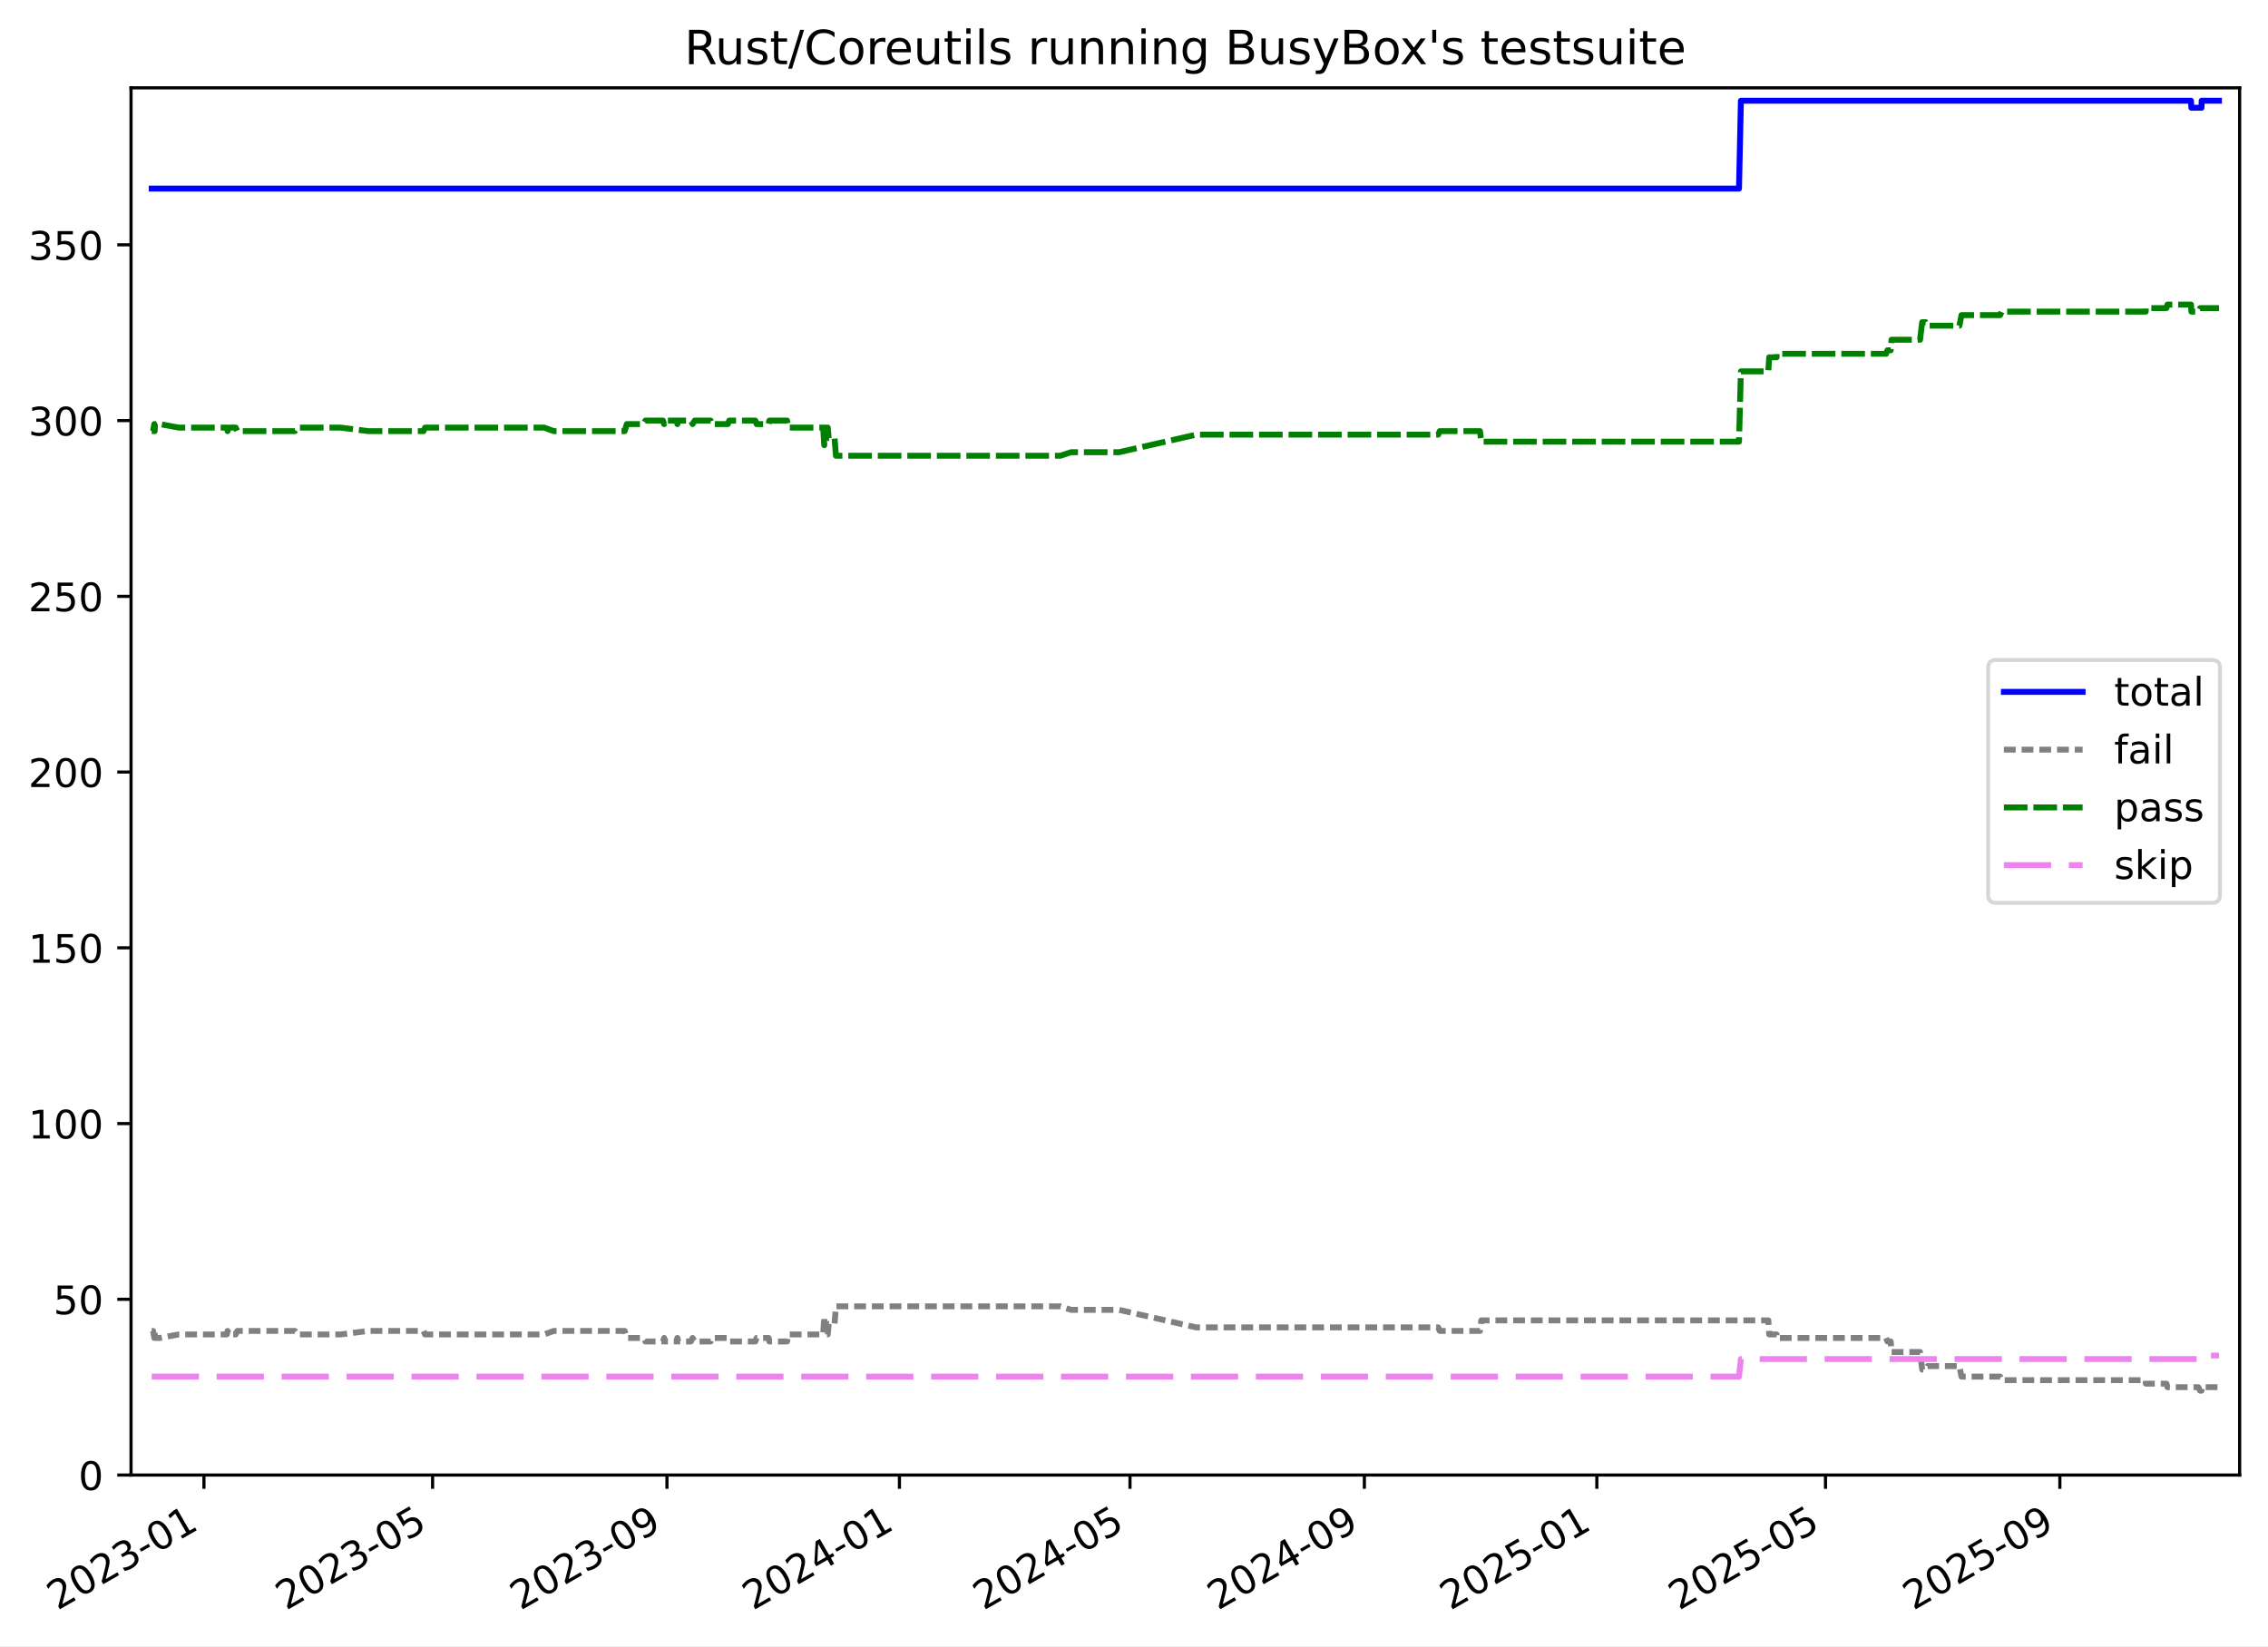
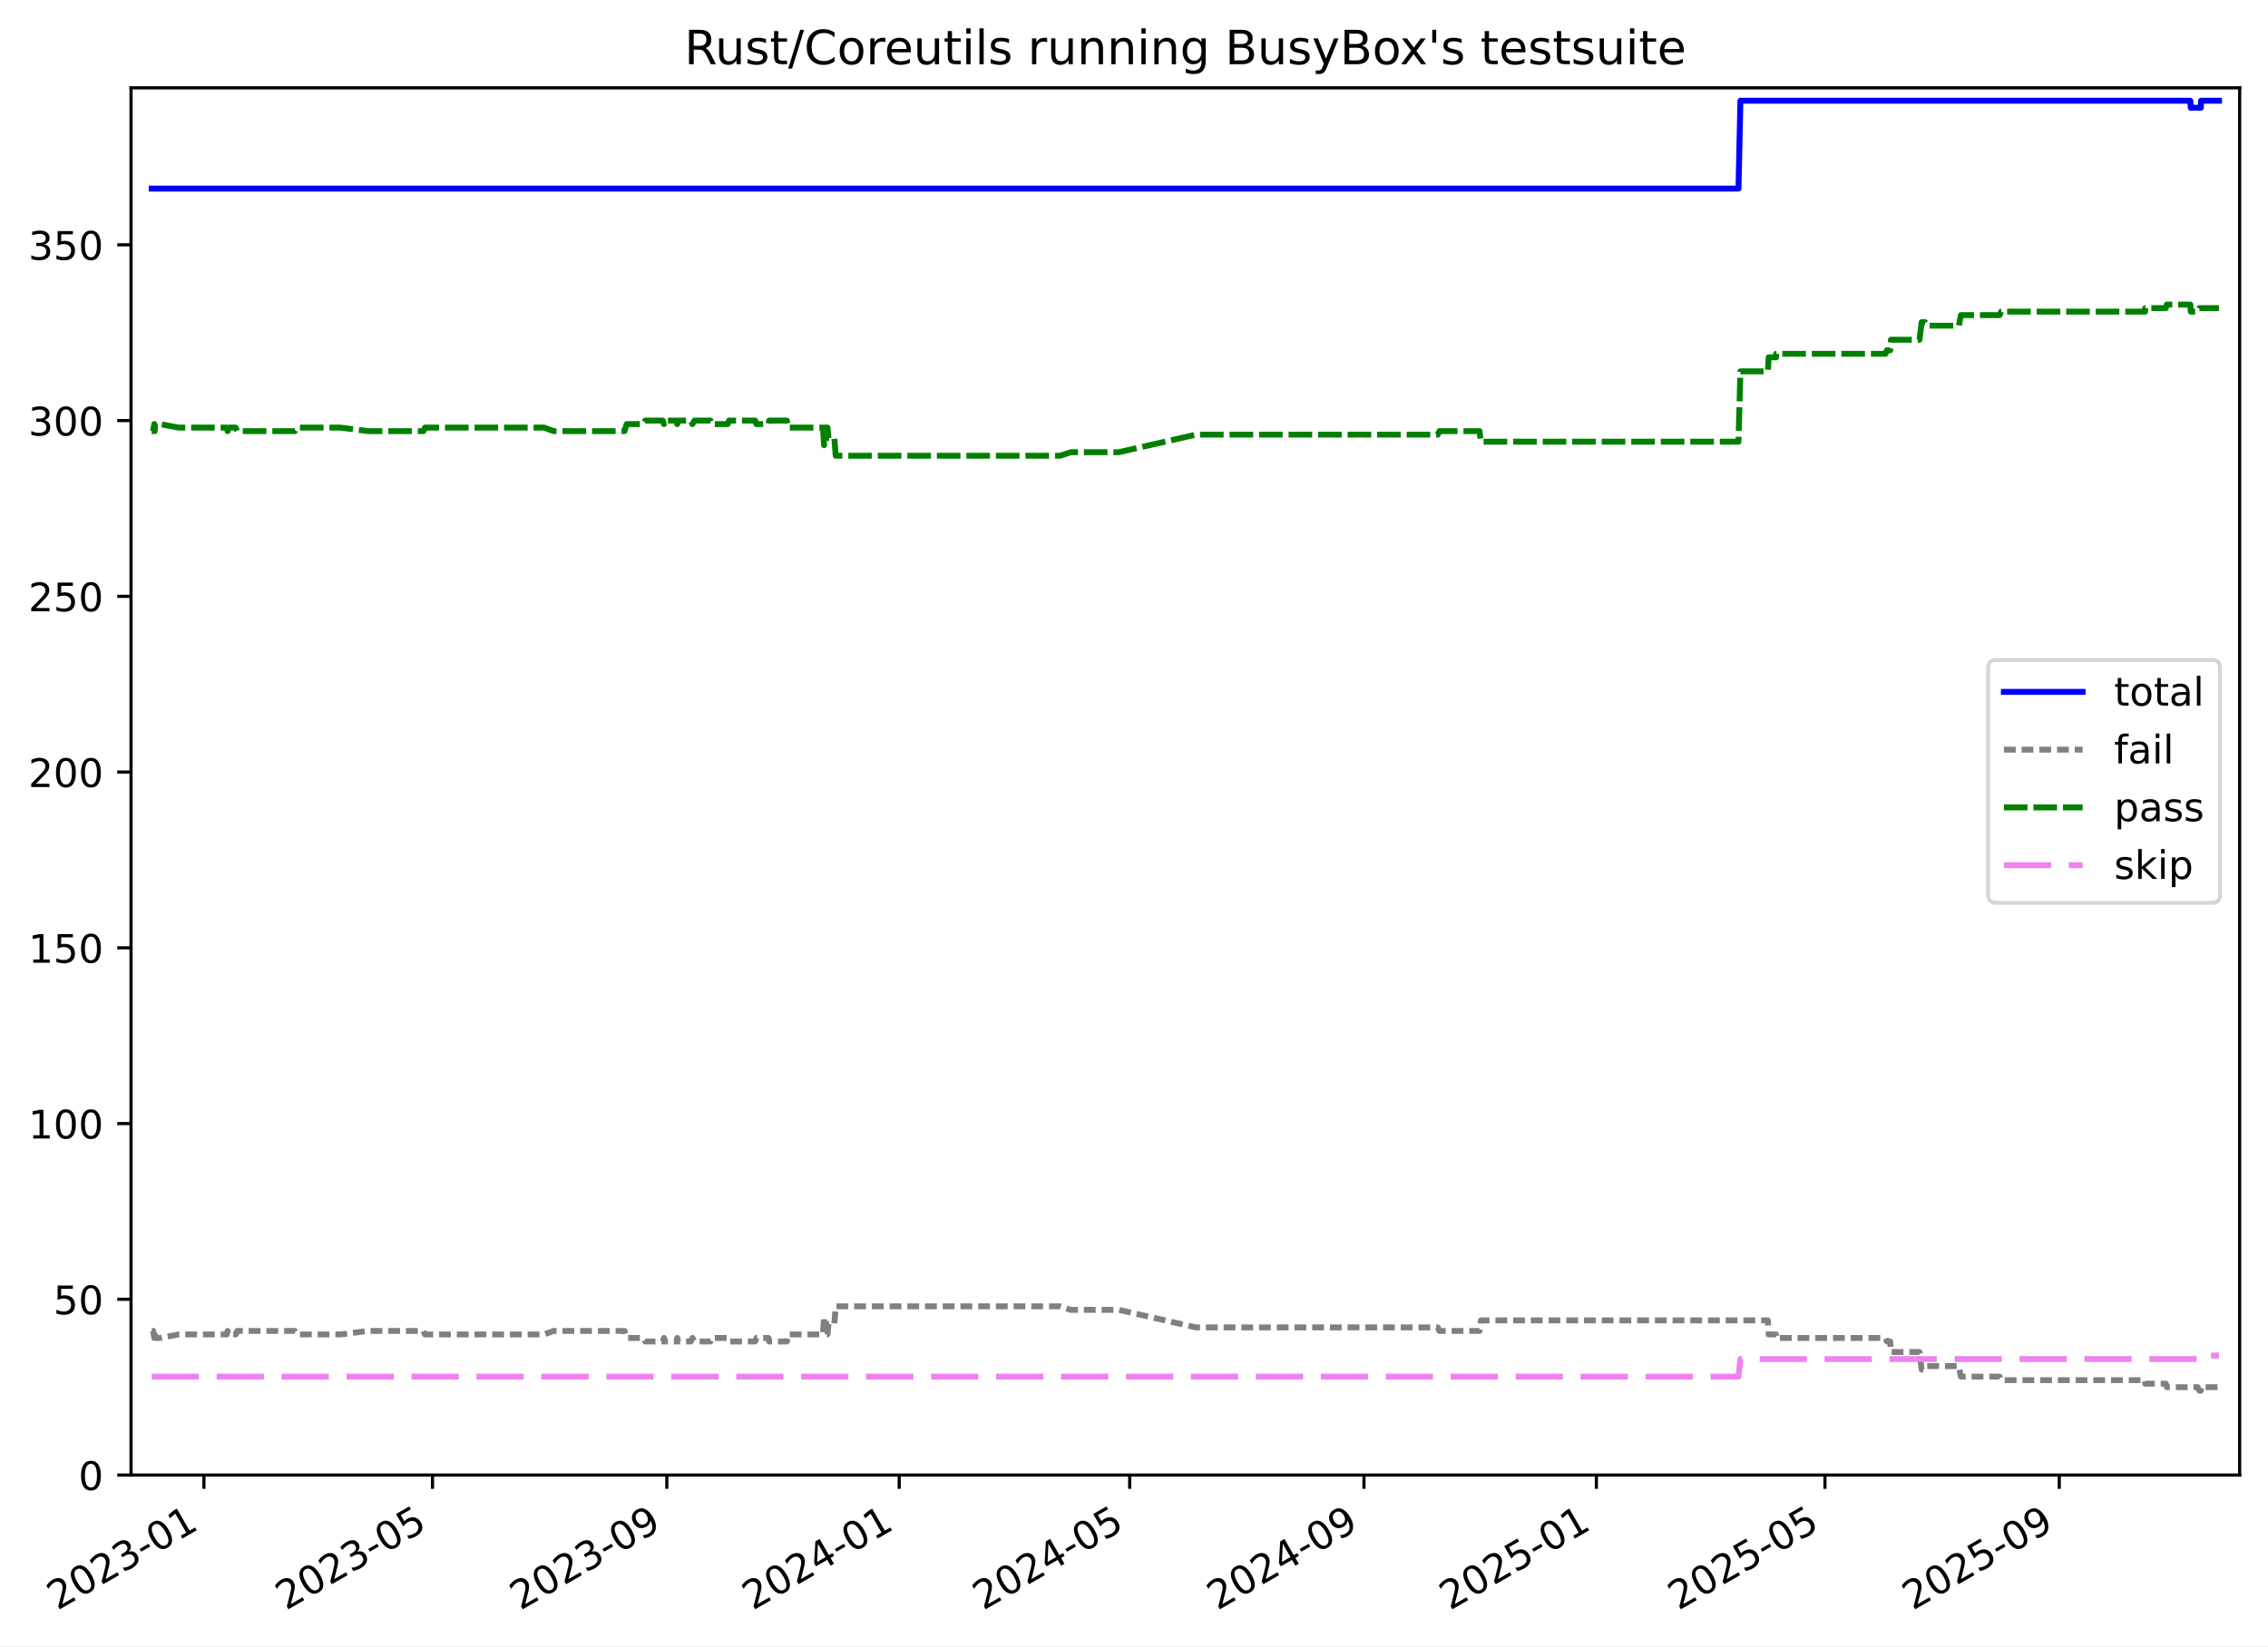
<svg xmlns="http://www.w3.org/2000/svg" xmlns:xlink="http://www.w3.org/1999/xlink" width="576.168pt" height="418.303pt" viewBox="0 0 576.168 418.303" version="1.1">
  <defs>
    <style type="text/css">*{stroke-linejoin: round; stroke-linecap: butt}</style>
  </defs>
  <g id="figure_1">
    <g id="patch_1">
      <path d="M -0 418.303  L 576.168 418.303  L 576.168 0  L -0 0  z " style="fill: #ffffff" />
    </g>
    <g id="axes_1">
      <g id="patch_2">
        <path d="M 33.288 374.83  L 568.967 374.83  L 568.967 22.318  L 33.288 22.318  z " style="fill: #ffffff" />
      </g>
      <g id="matplotlib.axis_1">
        <g id="xtick_1">
          <g id="line2d_1">
            <defs>
-               <path id="m3e4b3bd5d9" d="M 0 0  L 0 3.5  " style="stroke: #000000; stroke-width: 0.8" />
-             </defs>
-             <g>
-               <use xlink:href="#m3e4b3bd5d9" x="51.809" y="374.83" style="stroke: #000000; stroke-width: 0.8" />
+               <path id="m0b9817cedf" d="M 0 0  L 0 3.5  " style="stroke: #000000; stroke-width: 0.8" />
+             </defs>
+             <g>
+               <use xlink:href="#m0b9817cedf" x="51.805" y="374.83" style="stroke: #000000; stroke-width: 0.8" />
            </g>
          </g>
          <g id="text_1">
-             <g transform="translate(14.58391 409.302) rotate(-30) scale(0.1 -0.1)">
+             <g transform="translate(14.57972 409.302) rotate(-30) scale(0.1 -0.1)">
              <defs>
                <path id="DejaVuSans-32" d="M 1228 531  L 3431 531  L 3431 0  L 469 0  L 469 531  Q 828 903 1448 1529  Q 2069 2156 2228 2338  Q 2531 2678 2651 2914  Q 2772 3150 2772 3378  Q 2772 3750 2511 3984  Q 2250 4219 1831 4219  Q 1534 4219 1204 4116  Q 875 4013 500 3803  L 500 4441  Q 881 4594 1212 4672  Q 1544 4750 1819 4750  Q 2544 4750 2975 4387  Q 3406 4025 3406 3419  Q 3406 3131 3298 2873  Q 3191 2616 2906 2266  Q 2828 2175 2409 1742  Q 1991 1309 1228 531  z " transform="scale(0.015625)" />
                <path id="DejaVuSans-30" d="M 2034 4250  Q 1547 4250 1301 3770  Q 1056 3291 1056 2328  Q 1056 1369 1301 889  Q 1547 409 2034 409  Q 2525 409 2770 889  Q 3016 1369 3016 2328  Q 3016 3291 2770 3770  Q 2525 4250 2034 4250  z M 2034 4750  Q 2819 4750 3233 4129  Q 3647 3509 3647 2328  Q 3647 1150 3233 529  Q 2819 -91 2034 -91  Q 1250 -91 836 529  Q 422 1150 422 2328  Q 422 3509 836 4129  Q 1250 4750 2034 4750  z " transform="scale(0.015625)" />
                <path id="DejaVuSans-33" d="M 2597 2516  Q 3050 2419 3304 2112  Q 3559 1806 3559 1356  Q 3559 666 3084 287  Q 2609 -91 1734 -91  Q 1441 -91 1130 -33  Q 819 25 488 141  L 488 750  Q 750 597 1062 519  Q 1375 441 1716 441  Q 2309 441 2620 675  Q 2931 909 2931 1356  Q 2931 1769 2642 2001  Q 2353 2234 1838 2234  L 1294 2234  L 1294 2753  L 1863 2753  Q 2328 2753 2575 2939  Q 2822 3125 2822 3475  Q 2822 3834 2567 4026  Q 2313 4219 1838 4219  Q 1578 4219 1281 4162  Q 984 4106 628 3988  L 628 4550  Q 988 4650 1302 4700  Q 1616 4750 1894 4750  Q 2613 4750 3031 4423  Q 3450 4097 3450 3541  Q 3450 3153 3228 2886  Q 3006 2619 2597 2516  z " transform="scale(0.015625)" />
                <path id="DejaVuSans-2d" d="M 313 2009  L 1997 2009  L 1997 1497  L 313 1497  L 313 2009  z " transform="scale(0.015625)" />
                <path id="DejaVuSans-31" d="M 794 531  L 1825 531  L 1825 4091  L 703 3866  L 703 4441  L 1819 4666  L 2450 4666  L 2450 531  L 3481 531  L 3481 0  L 794 0  L 794 531  z " transform="scale(0.015625)" />
              </defs>
              <use xlink:href="#DejaVuSans-32" />
              <use xlink:href="#DejaVuSans-30" x="63.623" />
              <use xlink:href="#DejaVuSans-32" x="127.246" />
              <use xlink:href="#DejaVuSans-33" x="190.869" />
              <use xlink:href="#DejaVuSans-2d" x="254.492" />
              <use xlink:href="#DejaVuSans-30" x="290.576" />
              <use xlink:href="#DejaVuSans-31" x="354.199" />
            </g>
          </g>
        </g>
        <g id="xtick_2">
          <g id="line2d_2">
            <g>
-               <use xlink:href="#m3e4b3bd5d9" x="109.897" y="374.83" style="stroke: #000000; stroke-width: 0.8" />
+               <use xlink:href="#m0b9817cedf" x="109.874" y="374.83" style="stroke: #000000; stroke-width: 0.8" />
            </g>
          </g>
          <g id="text_2">
-             <g transform="translate(72.67217 409.302) rotate(-30) scale(0.1 -0.1)">
+             <g transform="translate(72.64964 409.302) rotate(-30) scale(0.1 -0.1)">
              <defs>
                <path id="DejaVuSans-35" d="M 691 4666  L 3169 4666  L 3169 4134  L 1269 4134  L 1269 2991  Q 1406 3038 1543 3061  Q 1681 3084 1819 3084  Q 2600 3084 3056 2656  Q 3513 2228 3513 1497  Q 3513 744 3044 326  Q 2575 -91 1722 -91  Q 1428 -91 1123 -41  Q 819 9 494 109  L 494 744  Q 775 591 1075 516  Q 1375 441 1709 441  Q 2250 441 2565 725  Q 2881 1009 2881 1497  Q 2881 1984 2565 2268  Q 2250 2553 1709 2553  Q 1456 2553 1204 2497  Q 953 2441 691 2322  L 691 4666  z " transform="scale(0.015625)" />
              </defs>
              <use xlink:href="#DejaVuSans-32" />
              <use xlink:href="#DejaVuSans-30" x="63.623" />
              <use xlink:href="#DejaVuSans-32" x="127.246" />
              <use xlink:href="#DejaVuSans-33" x="190.869" />
              <use xlink:href="#DejaVuSans-2d" x="254.492" />
              <use xlink:href="#DejaVuSans-30" x="290.576" />
              <use xlink:href="#DejaVuSans-35" x="354.199" />
            </g>
          </g>
        </g>
        <g id="xtick_3">
          <g id="line2d_3">
            <g>
-               <use xlink:href="#m3e4b3bd5d9" x="169.437" y="374.83" style="stroke: #000000; stroke-width: 0.8" />
+               <use xlink:href="#m0b9817cedf" x="169.396" y="374.83" style="stroke: #000000; stroke-width: 0.8" />
            </g>
          </g>
          <g id="text_3">
-             <g transform="translate(132.2126 409.302) rotate(-30) scale(0.1 -0.1)">
+             <g transform="translate(132.1713 409.302) rotate(-30) scale(0.1 -0.1)">
              <defs>
                <path id="DejaVuSans-39" d="M 703 97  L 703 672  Q 941 559 1184 500  Q 1428 441 1663 441  Q 2288 441 2617 861  Q 2947 1281 2994 2138  Q 2813 1869 2534 1725  Q 2256 1581 1919 1581  Q 1219 1581 811 2004  Q 403 2428 403 3163  Q 403 3881 828 4315  Q 1253 4750 1959 4750  Q 2769 4750 3195 4129  Q 3622 3509 3622 2328  Q 3622 1225 3098 567  Q 2575 -91 1691 -91  Q 1453 -91 1209 -44  Q 966 3 703 97  z M 1959 2075  Q 2384 2075 2632 2365  Q 2881 2656 2881 3163  Q 2881 3666 2632 3958  Q 2384 4250 1959 4250  Q 1534 4250 1286 3958  Q 1038 3666 1038 3163  Q 1038 2656 1286 2365  Q 1534 2075 1959 2075  z " transform="scale(0.015625)" />
              </defs>
              <use xlink:href="#DejaVuSans-32" />
              <use xlink:href="#DejaVuSans-30" x="63.623" />
              <use xlink:href="#DejaVuSans-32" x="127.246" />
              <use xlink:href="#DejaVuSans-33" x="190.869" />
              <use xlink:href="#DejaVuSans-2d" x="254.492" />
              <use xlink:href="#DejaVuSans-30" x="290.576" />
              <use xlink:href="#DejaVuSans-39" x="354.199" />
            </g>
          </g>
        </g>
        <g id="xtick_4">
          <g id="line2d_4">
            <g>
-               <use xlink:href="#m3e4b3bd5d9" x="228.494" y="374.83" style="stroke: #000000; stroke-width: 0.8" />
+               <use xlink:href="#m0b9817cedf" x="228.434" y="374.83" style="stroke: #000000; stroke-width: 0.8" />
            </g>
          </g>
          <g id="text_4">
-             <g transform="translate(191.269 409.302) rotate(-30) scale(0.1 -0.1)">
+             <g transform="translate(191.2091 409.302) rotate(-30) scale(0.1 -0.1)">
              <defs>
                <path id="DejaVuSans-34" d="M 2419 4116  L 825 1625  L 2419 1625  L 2419 4116  z M 2253 4666  L 3047 4666  L 3047 1625  L 3713 1625  L 3713 1100  L 3047 1100  L 3047 0  L 2419 0  L 2419 1100  L 313 1100  L 313 1709  L 2253 4666  z " transform="scale(0.015625)" />
              </defs>
              <use xlink:href="#DejaVuSans-32" />
              <use xlink:href="#DejaVuSans-30" x="63.623" />
              <use xlink:href="#DejaVuSans-32" x="127.246" />
              <use xlink:href="#DejaVuSans-34" x="190.869" />
              <use xlink:href="#DejaVuSans-2d" x="254.492" />
              <use xlink:href="#DejaVuSans-30" x="290.576" />
              <use xlink:href="#DejaVuSans-31" x="354.199" />
            </g>
          </g>
        </g>
        <g id="xtick_5">
          <g id="line2d_5">
            <g>
-               <use xlink:href="#m3e4b3bd5d9" x="287.066" y="374.83" style="stroke: #000000; stroke-width: 0.8" />
+               <use xlink:href="#m0b9817cedf" x="286.988" y="374.83" style="stroke: #000000; stroke-width: 0.8" />
            </g>
          </g>
          <g id="text_5">
-             <g transform="translate(249.8414 409.302) rotate(-30) scale(0.1 -0.1)">
+             <g transform="translate(249.7629 409.302) rotate(-30) scale(0.1 -0.1)">
              <use xlink:href="#DejaVuSans-32" />
              <use xlink:href="#DejaVuSans-30" x="63.623" />
              <use xlink:href="#DejaVuSans-32" x="127.246" />
              <use xlink:href="#DejaVuSans-34" x="190.869" />
              <use xlink:href="#DejaVuSans-2d" x="254.492" />
              <use xlink:href="#DejaVuSans-30" x="290.576" />
              <use xlink:href="#DejaVuSans-35" x="354.199" />
            </g>
          </g>
        </g>
        <g id="xtick_6">
          <g id="line2d_6">
            <g>
-               <use xlink:href="#m3e4b3bd5d9" x="346.607" y="374.83" style="stroke: #000000; stroke-width: 0.8" />
+               <use xlink:href="#m0b9817cedf" x="346.509" y="374.83" style="stroke: #000000; stroke-width: 0.8" />
            </g>
          </g>
          <g id="text_6">
-             <g transform="translate(309.3818 409.302) rotate(-30) scale(0.1 -0.1)">
+             <g transform="translate(309.2846 409.302) rotate(-30) scale(0.1 -0.1)">
              <use xlink:href="#DejaVuSans-32" />
              <use xlink:href="#DejaVuSans-30" x="63.623" />
              <use xlink:href="#DejaVuSans-32" x="127.246" />
              <use xlink:href="#DejaVuSans-34" x="190.869" />
              <use xlink:href="#DejaVuSans-2d" x="254.492" />
              <use xlink:href="#DejaVuSans-30" x="290.576" />
              <use xlink:href="#DejaVuSans-39" x="354.199" />
            </g>
          </g>
        </g>
        <g id="xtick_7">
          <g id="line2d_7">
            <g>
-               <use xlink:href="#m3e4b3bd5d9" x="405.663" y="374.83" style="stroke: #000000; stroke-width: 0.8" />
+               <use xlink:href="#m0b9817cedf" x="405.547" y="374.83" style="stroke: #000000; stroke-width: 0.8" />
            </g>
          </g>
          <g id="text_7">
-             <g transform="translate(368.4382 409.302) rotate(-30) scale(0.1 -0.1)">
+             <g transform="translate(368.3223 409.302) rotate(-30) scale(0.1 -0.1)">
              <use xlink:href="#DejaVuSans-32" />
              <use xlink:href="#DejaVuSans-30" x="63.623" />
              <use xlink:href="#DejaVuSans-32" x="127.246" />
              <use xlink:href="#DejaVuSans-35" x="190.869" />
              <use xlink:href="#DejaVuSans-2d" x="254.492" />
              <use xlink:href="#DejaVuSans-30" x="290.576" />
              <use xlink:href="#DejaVuSans-31" x="354.199" />
            </g>
          </g>
        </g>
        <g id="xtick_8">
          <g id="line2d_8">
            <g>
-               <use xlink:href="#m3e4b3bd5d9" x="463.751" y="374.83" style="stroke: #000000; stroke-width: 0.8" />
+               <use xlink:href="#m0b9817cedf" x="463.617" y="374.83" style="stroke: #000000; stroke-width: 0.8" />
            </g>
          </g>
          <g id="text_8">
-             <g transform="translate(426.5265 409.302) rotate(-30) scale(0.1 -0.1)">
+             <g transform="translate(426.3923 409.302) rotate(-30) scale(0.1 -0.1)">
              <use xlink:href="#DejaVuSans-32" />
              <use xlink:href="#DejaVuSans-30" x="63.623" />
              <use xlink:href="#DejaVuSans-32" x="127.246" />
              <use xlink:href="#DejaVuSans-35" x="190.869" />
              <use xlink:href="#DejaVuSans-2d" x="254.492" />
              <use xlink:href="#DejaVuSans-30" x="290.576" />
              <use xlink:href="#DejaVuSans-35" x="354.199" />
            </g>
          </g>
        </g>
        <g id="xtick_9">
          <g id="line2d_9">
            <g>
-               <use xlink:href="#m3e4b3bd5d9" x="523.292" y="374.83" style="stroke: #000000; stroke-width: 0.8" />
+               <use xlink:href="#m0b9817cedf" x="523.139" y="374.83" style="stroke: #000000; stroke-width: 0.8" />
            </g>
          </g>
          <g id="text_9">
-             <g transform="translate(486.067 409.302) rotate(-30) scale(0.1 -0.1)">
+             <g transform="translate(485.9139 409.302) rotate(-30) scale(0.1 -0.1)">
              <use xlink:href="#DejaVuSans-32" />
              <use xlink:href="#DejaVuSans-30" x="63.623" />
              <use xlink:href="#DejaVuSans-32" x="127.246" />
              <use xlink:href="#DejaVuSans-35" x="190.869" />
              <use xlink:href="#DejaVuSans-2d" x="254.492" />
              <use xlink:href="#DejaVuSans-30" x="290.576" />
              <use xlink:href="#DejaVuSans-39" x="354.199" />
            </g>
          </g>
        </g>
      </g>
      <g id="matplotlib.axis_2">
        <g id="ytick_1">
          <g id="line2d_10">
            <defs>
-               <path id="m9adfc844c9" d="M 0 0  L -3.5 0  " style="stroke: #000000; stroke-width: 0.8" />
-             </defs>
-             <g>
-               <use xlink:href="#m9adfc844c9" x="33.288" y="374.83" style="stroke: #000000; stroke-width: 0.8" />
+               <path id="m7e0910e6e9" d="M 0 0  L -3.5 0  " style="stroke: #000000; stroke-width: 0.8" />
+             </defs>
+             <g>
+               <use xlink:href="#m7e0910e6e9" x="33.288" y="374.83" style="stroke: #000000; stroke-width: 0.8" />
            </g>
          </g>
          <g id="text_10">
            <g transform="translate(19.925 378.6293) scale(0.1 -0.1)">
              <use xlink:href="#DejaVuSans-30" />
            </g>
          </g>
        </g>
        <g id="ytick_2">
          <g id="line2d_11">
            <g>
-               <use xlink:href="#m9adfc844c9" x="33.288" y="330.171" style="stroke: #000000; stroke-width: 0.8" />
+               <use xlink:href="#m7e0910e6e9" x="33.288" y="330.171" style="stroke: #000000; stroke-width: 0.8" />
            </g>
          </g>
          <g id="text_11">
            <g transform="translate(13.5625 333.9703) scale(0.1 -0.1)">
              <use xlink:href="#DejaVuSans-35" />
              <use xlink:href="#DejaVuSans-30" x="63.623" />
            </g>
          </g>
        </g>
        <g id="ytick_3">
          <g id="line2d_12">
            <g>
-               <use xlink:href="#m9adfc844c9" x="33.288" y="285.512" style="stroke: #000000; stroke-width: 0.8" />
+               <use xlink:href="#m7e0910e6e9" x="33.288" y="285.512" style="stroke: #000000; stroke-width: 0.8" />
            </g>
          </g>
          <g id="text_12">
            <g transform="translate(7.2 289.3112) scale(0.1 -0.1)">
              <use xlink:href="#DejaVuSans-31" />
              <use xlink:href="#DejaVuSans-30" x="63.623" />
              <use xlink:href="#DejaVuSans-30" x="127.246" />
            </g>
          </g>
        </g>
        <g id="ytick_4">
          <g id="line2d_13">
            <g>
-               <use xlink:href="#m9adfc844c9" x="33.288" y="240.853" style="stroke: #000000; stroke-width: 0.8" />
+               <use xlink:href="#m7e0910e6e9" x="33.288" y="240.853" style="stroke: #000000; stroke-width: 0.8" />
            </g>
          </g>
          <g id="text_13">
            <g transform="translate(7.2 244.6521) scale(0.1 -0.1)">
              <use xlink:href="#DejaVuSans-31" />
              <use xlink:href="#DejaVuSans-35" x="63.623" />
              <use xlink:href="#DejaVuSans-30" x="127.246" />
            </g>
          </g>
        </g>
        <g id="ytick_5">
          <g id="line2d_14">
            <g>
-               <use xlink:href="#m9adfc844c9" x="33.288" y="196.194" style="stroke: #000000; stroke-width: 0.8" />
+               <use xlink:href="#m7e0910e6e9" x="33.288" y="196.194" style="stroke: #000000; stroke-width: 0.8" />
            </g>
          </g>
          <g id="text_14">
            <g transform="translate(7.2 199.993) scale(0.1 -0.1)">
              <use xlink:href="#DejaVuSans-32" />
              <use xlink:href="#DejaVuSans-30" x="63.623" />
              <use xlink:href="#DejaVuSans-30" x="127.246" />
            </g>
          </g>
        </g>
        <g id="ytick_6">
          <g id="line2d_15">
            <g>
-               <use xlink:href="#m9adfc844c9" x="33.288" y="151.535" style="stroke: #000000; stroke-width: 0.8" />
+               <use xlink:href="#m7e0910e6e9" x="33.288" y="151.535" style="stroke: #000000; stroke-width: 0.8" />
            </g>
          </g>
          <g id="text_15">
            <g transform="translate(7.2 155.3339) scale(0.1 -0.1)">
              <use xlink:href="#DejaVuSans-32" />
              <use xlink:href="#DejaVuSans-35" x="63.623" />
              <use xlink:href="#DejaVuSans-30" x="127.246" />
            </g>
          </g>
        </g>
        <g id="ytick_7">
          <g id="line2d_16">
            <g>
-               <use xlink:href="#m9adfc844c9" x="33.288" y="106.876" style="stroke: #000000; stroke-width: 0.8" />
+               <use xlink:href="#m7e0910e6e9" x="33.288" y="106.876" style="stroke: #000000; stroke-width: 0.8" />
            </g>
          </g>
          <g id="text_16">
            <g transform="translate(7.2 110.6749) scale(0.1 -0.1)">
              <use xlink:href="#DejaVuSans-33" />
              <use xlink:href="#DejaVuSans-30" x="63.623" />
              <use xlink:href="#DejaVuSans-30" x="127.246" />
            </g>
          </g>
        </g>
        <g id="ytick_8">
          <g id="line2d_17">
            <g>
-               <use xlink:href="#m9adfc844c9" x="33.288" y="62.217" style="stroke: #000000; stroke-width: 0.8" />
+               <use xlink:href="#m7e0910e6e9" x="33.288" y="62.217" style="stroke: #000000; stroke-width: 0.8" />
            </g>
          </g>
          <g id="text_17">
            <g transform="translate(7.2 66.01577) scale(0.1 -0.1)">
              <use xlink:href="#DejaVuSans-33" />
              <use xlink:href="#DejaVuSans-35" x="63.623" />
              <use xlink:href="#DejaVuSans-30" x="127.246" />
            </g>
          </g>
        </g>
      </g>
      <g id="line2d_18">
-         <path d="M 38.539 47.926  L 441.779 47.926  L 442.264 25.596  L 556.602 25.596  L 556.698 27.382  L 559.278 27.382  L 559.314 25.596  L 563.716 25.596  L 563.716 25.596  " clip-path="url(#p5a69d4bb80)" style="fill: none; stroke: #0000ff; stroke-width: 1.5; stroke-linecap: square" />
+         <path d="M 38.539 47.926  L 441.651 47.926  L 442.137 25.596  L 556.438 25.596  L 556.534 27.382  L 559.113 27.382  L 559.15 25.596  L 563.716 25.596  L 563.716 25.596  " clip-path="url(#p4272cf033b)" style="fill: none; stroke: #0000ff; stroke-width: 1.5; stroke-linecap: square" />
      </g>
      <g id="line2d_19">
-         <path d="M 38.539 338.21  L 38.899 338.21  L 39.193 339.996  L 39.296 338.21  L 39.386 339.996  L 40.614 339.996  L 45.406 339.103  L 57.622 339.103  L 57.815 338.21  L 58.194 339.103  L 59.873 339.103  L 60.291 338.21  L 74.917 338.21  L 75.516 339.103  L 86.538 339.103  L 93.551 338.21  L 107.601 338.21  L 107.978 339.103  L 138.238 339.103  L 140.69 338.21  L 158.696 338.21  L 159.241 339.996  L 163.497 339.996  L 163.954 340.889  L 168.414 340.889  L 168.717 339.996  L 168.933 340.889  L 171.866 340.889  L 172.088 339.996  L 172.321 340.889  L 175.515 340.889  L 175.946 339.996  L 176.485 340.889  L 180.528 340.889  L 180.845 339.996  L 184.904 339.996  L 185.253 340.889  L 191.884 340.889  L 192.213 339.996  L 195.263 339.996  L 195.447 340.889  L 199.949 340.889  L 200.264 339.103  L 209.125 339.103  L 209.397 334.637  L 209.504 339.103  L 210.289 339.103  L 210.528 336.423  L 212.014 336.423  L 212.366 331.957  L 269.415 331.957  L 272.097 332.851  L 284.295 332.851  L 303.915 337.316  L 365.366 337.316  L 365.762 338.21  L 375.974 338.21  L 376.31 335.53  L 449.237 335.53  L 449.449 339.103  L 451.332 339.103  L 451.349 339.996  L 479.145 339.996  L 479.495 340.889  L 480.323 340.889  L 480.523 343.569  L 487.774 343.569  L 488.32 348.035  L 489.182 348.035  L 489.693 347.141  L 497.779 347.141  L 498.292 349.821  L 508.131 349.821  L 508.506 350.714  L 545.111 350.714  L 545.131 351.607  L 550.366 351.607  L 550.628 352.501  L 558.468 352.501  L 558.912 353.394  L 559.278 353.394  L 559.314 352.501  L 563.716 352.501  L 563.716 352.501  " clip-path="url(#p5a69d4bb80)" style="fill: none; stroke-dasharray: 3,1.5; stroke-dashoffset: 0; stroke: #808080; stroke-width: 1.5" />
+         <path d="M 38.539 338.21  L 38.899 338.21  L 39.192 339.996  L 39.296 338.21  L 39.386 339.996  L 40.613 339.996  L 45.404 339.103  L 57.616 339.103  L 57.809 338.21  L 58.188 339.103  L 59.866 339.103  L 60.284 338.21  L 74.906 338.21  L 75.504 339.103  L 86.523 339.103  L 93.534 338.21  L 107.579 338.21  L 107.956 339.103  L 138.207 339.103  L 140.658 338.21  L 158.658 338.21  L 159.203 339.996  L 163.457 339.996  L 163.915 340.889  L 168.373 340.889  L 168.676 339.996  L 168.892 340.889  L 171.824 340.889  L 172.046 339.996  L 172.279 340.889  L 175.472 340.889  L 175.903 339.996  L 176.442 340.889  L 180.483 340.889  L 180.8 339.996  L 184.857 339.996  L 185.206 340.889  L 191.835 340.889  L 192.164 339.996  L 195.214 339.996  L 195.398 340.889  L 199.898 340.889  L 200.213 339.103  L 209.071 339.103  L 209.344 334.637  L 209.45 339.103  L 210.234 339.103  L 210.474 336.423  L 211.959 336.423  L 212.311 331.957  L 269.342 331.957  L 272.023 332.851  L 284.218 332.851  L 303.831 337.316  L 365.263 337.316  L 365.659 338.21  L 375.867 338.21  L 376.203 335.53  L 449.107 335.53  L 449.32 339.103  L 451.202 339.103  L 451.219 339.996  L 479.006 339.996  L 479.356 340.889  L 480.183 340.889  L 480.383 343.569  L 487.633 343.569  L 488.178 348.035  L 489.04 348.035  L 489.551 347.141  L 497.634 347.141  L 498.147 349.821  L 507.982 349.821  L 508.358 350.714  L 544.951 350.714  L 544.971 351.607  L 550.205 351.607  L 550.466 352.501  L 558.304 352.501  L 558.748 353.394  L 559.113 353.394  L 559.15 352.501  L 563.716 352.501  L 563.716 352.501  " clip-path="url(#p4272cf033b)" style="fill: none; stroke-dasharray: 3,1.5; stroke-dashoffset: 0; stroke: #808080; stroke-width: 1.5" />
      </g>
      <g id="line2d_20">
-         <path d="M 38.539 109.555  L 38.899 109.555  L 39.193 107.769  L 39.296 109.555  L 39.386 107.769  L 40.614 107.769  L 45.406 108.662  L 57.622 108.662  L 57.815 109.555  L 58.194 108.662  L 59.873 108.662  L 60.291 109.555  L 74.917 109.555  L 75.516 108.662  L 86.538 108.662  L 93.551 109.555  L 107.601 109.555  L 107.978 108.662  L 138.238 108.662  L 140.69 109.555  L 158.696 109.555  L 159.241 107.769  L 163.497 107.769  L 163.954 106.876  L 168.414 106.876  L 168.717 107.769  L 168.933 106.876  L 171.866 106.876  L 172.088 107.769  L 172.321 106.876  L 175.515 106.876  L 175.946 107.769  L 176.485 106.876  L 180.528 106.876  L 180.845 107.769  L 184.904 107.769  L 185.253 106.876  L 191.884 106.876  L 192.213 107.769  L 195.263 107.769  L 195.447 106.876  L 199.949 106.876  L 200.264 108.662  L 209.125 108.662  L 209.397 113.128  L 209.504 108.662  L 210.289 108.662  L 210.528 111.342  L 212.014 111.342  L 212.366 115.807  L 269.415 115.807  L 272.097 114.914  L 284.295 114.914  L 303.915 110.448  L 365.366 110.448  L 365.762 109.555  L 375.974 109.555  L 376.31 112.235  L 441.779 112.235  L 442.264 94.371  L 449.237 94.371  L 449.449 90.798  L 451.332 90.798  L 451.349 89.905  L 479.145 89.905  L 479.495 89.012  L 480.323 89.012  L 480.523 86.332  L 487.774 86.332  L 488.32 81.867  L 489.182 81.867  L 489.693 82.76  L 497.779 82.76  L 498.292 80.08  L 508.131 80.08  L 508.506 79.187  L 545.111 79.187  L 545.131 78.294  L 550.366 78.294  L 550.628 77.401  L 556.602 77.401  L 556.698 79.187  L 558.468 79.187  L 558.912 78.294  L 563.716 78.294  L 563.716 78.294  " clip-path="url(#p5a69d4bb80)" style="fill: none; stroke-dasharray: 6,1.5; stroke-dashoffset: 0; stroke: #008000; stroke-width: 1.5" />
+         <path d="M 38.539 109.555  L 38.899 109.555  L 39.192 107.769  L 39.296 109.555  L 39.386 107.769  L 40.613 107.769  L 45.404 108.662  L 57.616 108.662  L 57.809 109.555  L 58.188 108.662  L 59.866 108.662  L 60.284 109.555  L 74.906 109.555  L 75.504 108.662  L 86.523 108.662  L 93.534 109.555  L 107.579 109.555  L 107.956 108.662  L 138.207 108.662  L 140.658 109.555  L 158.658 109.555  L 159.203 107.769  L 163.457 107.769  L 163.915 106.876  L 168.373 106.876  L 168.676 107.769  L 168.892 106.876  L 171.824 106.876  L 172.046 107.769  L 172.279 106.876  L 175.472 106.876  L 175.903 107.769  L 176.442 106.876  L 180.483 106.876  L 180.8 107.769  L 184.857 107.769  L 185.206 106.876  L 191.835 106.876  L 192.164 107.769  L 195.214 107.769  L 195.398 106.876  L 199.898 106.876  L 200.213 108.662  L 209.071 108.662  L 209.344 113.128  L 209.45 108.662  L 210.234 108.662  L 210.474 111.342  L 211.959 111.342  L 212.311 115.807  L 269.342 115.807  L 272.023 114.914  L 284.218 114.914  L 303.831 110.448  L 365.263 110.448  L 365.659 109.555  L 375.867 109.555  L 376.203 112.235  L 441.651 112.235  L 442.137 94.371  L 449.107 94.371  L 449.32 90.798  L 451.202 90.798  L 451.219 89.905  L 479.006 89.905  L 479.356 89.012  L 480.183 89.012  L 480.383 86.332  L 487.633 86.332  L 488.178 81.867  L 489.04 81.867  L 489.551 82.76  L 497.634 82.76  L 498.147 80.08  L 507.982 80.08  L 508.358 79.187  L 544.951 79.187  L 544.971 78.294  L 550.205 78.294  L 550.466 77.401  L 556.438 77.401  L 556.534 79.187  L 558.304 79.187  L 558.748 78.294  L 563.716 78.294  L 563.716 78.294  " clip-path="url(#p4272cf033b)" style="fill: none; stroke-dasharray: 6,1.5; stroke-dashoffset: 0; stroke: #008000; stroke-width: 1.5" />
      </g>
      <g id="line2d_21">
-         <path d="M 38.539 349.821  L 441.779 349.821  L 442.264 345.355  L 559.278 345.355  L 559.314 344.462  L 563.716 344.462  L 563.716 344.462  " clip-path="url(#p5a69d4bb80)" style="fill: none; stroke-dasharray: 12,4.5; stroke-dashoffset: 0; stroke: #ee82ee; stroke-width: 1.5" />
+         <path d="M 38.539 349.821  L 441.651 349.821  L 442.137 345.355  L 559.113 345.355  L 559.15 344.462  L 563.716 344.462  L 563.716 344.462  " clip-path="url(#p4272cf033b)" style="fill: none; stroke-dasharray: 12,4.5; stroke-dashoffset: 0; stroke: #ee82ee; stroke-width: 1.5" />
      </g>
      <g id="patch_3">
        <path d="M 33.288 374.83  L 33.288 22.318  " style="fill: none; stroke: #000000; stroke-width: 0.8; stroke-linejoin: miter; stroke-linecap: square" />
      </g>
      <g id="patch_4">
        <path d="M 568.967 374.83  L 568.967 22.318  " style="fill: none; stroke: #000000; stroke-width: 0.8; stroke-linejoin: miter; stroke-linecap: square" />
      </g>
      <g id="patch_5">
        <path d="M 33.288 374.83  L 568.967 374.83  " style="fill: none; stroke: #000000; stroke-width: 0.8; stroke-linejoin: miter; stroke-linecap: square" />
      </g>
      <g id="patch_6">
        <path d="M 33.288 22.318  L 568.967 22.318  " style="fill: none; stroke: #000000; stroke-width: 0.8; stroke-linejoin: miter; stroke-linecap: square" />
      </g>
      <g id="text_18">
        <g transform="translate(173.8722 16.31812) scale(0.12 -0.12)">
          <defs>
            <path id="DejaVuSans-52" d="M 2841 2188  Q 3044 2119 3236 1894  Q 3428 1669 3622 1275  L 4263 0  L 3584 0  L 2988 1197  Q 2756 1666 2539 1819  Q 2322 1972 1947 1972  L 1259 1972  L 1259 0  L 628 0  L 628 4666  L 2053 4666  Q 2853 4666 3247 4331  Q 3641 3997 3641 3322  Q 3641 2881 3436 2590  Q 3231 2300 2841 2188  z M 1259 4147  L 1259 2491  L 2053 2491  Q 2509 2491 2742 2702  Q 2975 2913 2975 3322  Q 2975 3731 2742 3939  Q 2509 4147 2053 4147  L 1259 4147  z " transform="scale(0.015625)" />
            <path id="DejaVuSans-75" d="M 544 1381  L 544 3500  L 1119 3500  L 1119 1403  Q 1119 906 1312 657  Q 1506 409 1894 409  Q 2359 409 2629 706  Q 2900 1003 2900 1516  L 2900 3500  L 3475 3500  L 3475 0  L 2900 0  L 2900 538  Q 2691 219 2414 64  Q 2138 -91 1772 -91  Q 1169 -91 856 284  Q 544 659 544 1381  z M 1991 3584  L 1991 3584  z " transform="scale(0.015625)" />
            <path id="DejaVuSans-73" d="M 2834 3397  L 2834 2853  Q 2591 2978 2328 3040  Q 2066 3103 1784 3103  Q 1356 3103 1142 2972  Q 928 2841 928 2578  Q 928 2378 1081 2264  Q 1234 2150 1697 2047  L 1894 2003  Q 2506 1872 2764 1633  Q 3022 1394 3022 966  Q 3022 478 2636 193  Q 2250 -91 1575 -91  Q 1294 -91 989 -36  Q 684 19 347 128  L 347 722  Q 666 556 975 473  Q 1284 391 1588 391  Q 1994 391 2212 530  Q 2431 669 2431 922  Q 2431 1156 2273 1281  Q 2116 1406 1581 1522  L 1381 1569  Q 847 1681 609 1914  Q 372 2147 372 2553  Q 372 3047 722 3315  Q 1072 3584 1716 3584  Q 2034 3584 2315 3537  Q 2597 3491 2834 3397  z " transform="scale(0.015625)" />
            <path id="DejaVuSans-74" d="M 1172 4494  L 1172 3500  L 2356 3500  L 2356 3053  L 1172 3053  L 1172 1153  Q 1172 725 1289 603  Q 1406 481 1766 481  L 2356 481  L 2356 0  L 1766 0  Q 1100 0 847 248  Q 594 497 594 1153  L 594 3053  L 172 3053  L 172 3500  L 594 3500  L 594 4494  L 1172 4494  z " transform="scale(0.015625)" />
            <path id="DejaVuSans-2f" d="M 1625 4666  L 2156 4666  L 531 -594  L 0 -594  L 1625 4666  z " transform="scale(0.015625)" />
            <path id="DejaVuSans-43" d="M 4122 4306  L 4122 3641  Q 3803 3938 3442 4084  Q 3081 4231 2675 4231  Q 1875 4231 1450 3742  Q 1025 3253 1025 2328  Q 1025 1406 1450 917  Q 1875 428 2675 428  Q 3081 428 3442 575  Q 3803 722 4122 1019  L 4122 359  Q 3791 134 3420 21  Q 3050 -91 2638 -91  Q 1578 -91 968 557  Q 359 1206 359 2328  Q 359 3453 968 4101  Q 1578 4750 2638 4750  Q 3056 4750 3426 4639  Q 3797 4528 4122 4306  z " transform="scale(0.015625)" />
            <path id="DejaVuSans-6f" d="M 1959 3097  Q 1497 3097 1228 2736  Q 959 2375 959 1747  Q 959 1119 1226 758  Q 1494 397 1959 397  Q 2419 397 2687 759  Q 2956 1122 2956 1747  Q 2956 2369 2687 2733  Q 2419 3097 1959 3097  z M 1959 3584  Q 2709 3584 3137 3096  Q 3566 2609 3566 1747  Q 3566 888 3137 398  Q 2709 -91 1959 -91  Q 1206 -91 779 398  Q 353 888 353 1747  Q 353 2609 779 3096  Q 1206 3584 1959 3584  z " transform="scale(0.015625)" />
            <path id="DejaVuSans-72" d="M 2631 2963  Q 2534 3019 2420 3045  Q 2306 3072 2169 3072  Q 1681 3072 1420 2755  Q 1159 2438 1159 1844  L 1159 0  L 581 0  L 581 3500  L 1159 3500  L 1159 2956  Q 1341 3275 1631 3429  Q 1922 3584 2338 3584  Q 2397 3584 2469 3576  Q 2541 3569 2628 3553  L 2631 2963  z " transform="scale(0.015625)" />
            <path id="DejaVuSans-65" d="M 3597 1894  L 3597 1613  L 953 1613  Q 991 1019 1311 708  Q 1631 397 2203 397  Q 2534 397 2845 478  Q 3156 559 3463 722  L 3463 178  Q 3153 47 2828 -22  Q 2503 -91 2169 -91  Q 1331 -91 842 396  Q 353 884 353 1716  Q 353 2575 817 3079  Q 1281 3584 2069 3584  Q 2775 3584 3186 3129  Q 3597 2675 3597 1894  z M 3022 2063  Q 3016 2534 2758 2815  Q 2500 3097 2075 3097  Q 1594 3097 1305 2825  Q 1016 2553 972 2059  L 3022 2063  z " transform="scale(0.015625)" />
            <path id="DejaVuSans-69" d="M 603 3500  L 1178 3500  L 1178 0  L 603 0  L 603 3500  z M 603 4863  L 1178 4863  L 1178 4134  L 603 4134  L 603 4863  z " transform="scale(0.015625)" />
            <path id="DejaVuSans-6c" d="M 603 4863  L 1178 4863  L 1178 0  L 603 0  L 603 4863  z " transform="scale(0.015625)" />
            <path id="DejaVuSans-20" transform="scale(0.015625)" />
            <path id="DejaVuSans-6e" d="M 3513 2113  L 3513 0  L 2938 0  L 2938 2094  Q 2938 2591 2744 2837  Q 2550 3084 2163 3084  Q 1697 3084 1428 2787  Q 1159 2491 1159 1978  L 1159 0  L 581 0  L 581 3500  L 1159 3500  L 1159 2956  Q 1366 3272 1645 3428  Q 1925 3584 2291 3584  Q 2894 3584 3203 3211  Q 3513 2838 3513 2113  z " transform="scale(0.015625)" />
            <path id="DejaVuSans-67" d="M 2906 1791  Q 2906 2416 2648 2759  Q 2391 3103 1925 3103  Q 1463 3103 1205 2759  Q 947 2416 947 1791  Q 947 1169 1205 825  Q 1463 481 1925 481  Q 2391 481 2648 825  Q 2906 1169 2906 1791  z M 3481 434  Q 3481 -459 3084 -895  Q 2688 -1331 1869 -1331  Q 1566 -1331 1297 -1286  Q 1028 -1241 775 -1147  L 775 -588  Q 1028 -725 1275 -790  Q 1522 -856 1778 -856  Q 2344 -856 2625 -561  Q 2906 -266 2906 331  L 2906 616  Q 2728 306 2450 153  Q 2172 0 1784 0  Q 1141 0 747 490  Q 353 981 353 1791  Q 353 2603 747 3093  Q 1141 3584 1784 3584  Q 2172 3584 2450 3431  Q 2728 3278 2906 2969  L 2906 3500  L 3481 3500  L 3481 434  z " transform="scale(0.015625)" />
            <path id="DejaVuSans-42" d="M 1259 2228  L 1259 519  L 2272 519  Q 2781 519 3026 730  Q 3272 941 3272 1375  Q 3272 1813 3026 2020  Q 2781 2228 2272 2228  L 1259 2228  z M 1259 4147  L 1259 2741  L 2194 2741  Q 2656 2741 2882 2914  Q 3109 3088 3109 3444  Q 3109 3797 2882 3972  Q 2656 4147 2194 4147  L 1259 4147  z M 628 4666  L 2241 4666  Q 2963 4666 3353 4366  Q 3744 4066 3744 3513  Q 3744 3084 3544 2831  Q 3344 2578 2956 2516  Q 3422 2416 3680 2098  Q 3938 1781 3938 1306  Q 3938 681 3513 340  Q 3088 0 2303 0  L 628 0  L 628 4666  z " transform="scale(0.015625)" />
            <path id="DejaVuSans-79" d="M 2059 -325  Q 1816 -950 1584 -1140  Q 1353 -1331 966 -1331  L 506 -1331  L 506 -850  L 844 -850  Q 1081 -850 1212 -737  Q 1344 -625 1503 -206  L 1606 56  L 191 3500  L 800 3500  L 1894 763  L 2988 3500  L 3597 3500  L 2059 -325  z " transform="scale(0.015625)" />
            <path id="DejaVuSans-78" d="M 3513 3500  L 2247 1797  L 3578 0  L 2900 0  L 1881 1375  L 863 0  L 184 0  L 1544 1831  L 300 3500  L 978 3500  L 1906 2253  L 2834 3500  L 3513 3500  z " transform="scale(0.015625)" />
            <path id="DejaVuSans-27" d="M 1147 4666  L 1147 2931  L 616 2931  L 616 4666  L 1147 4666  z " transform="scale(0.015625)" />
          </defs>
          <use xlink:href="#DejaVuSans-52" />
          <use xlink:href="#DejaVuSans-75" x="64.982" />
          <use xlink:href="#DejaVuSans-73" x="128.361" />
          <use xlink:href="#DejaVuSans-74" x="180.461" />
          <use xlink:href="#DejaVuSans-2f" x="219.67" />
          <use xlink:href="#DejaVuSans-43" x="253.361" />
          <use xlink:href="#DejaVuSans-6f" x="323.186" />
          <use xlink:href="#DejaVuSans-72" x="384.367" />
          <use xlink:href="#DejaVuSans-65" x="423.23" />
          <use xlink:href="#DejaVuSans-75" x="484.754" />
          <use xlink:href="#DejaVuSans-74" x="548.133" />
          <use xlink:href="#DejaVuSans-69" x="587.342" />
          <use xlink:href="#DejaVuSans-6c" x="615.125" />
          <use xlink:href="#DejaVuSans-73" x="642.908" />
          <use xlink:href="#DejaVuSans-20" x="695.008" />
          <use xlink:href="#DejaVuSans-72" x="726.795" />
          <use xlink:href="#DejaVuSans-75" x="767.908" />
          <use xlink:href="#DejaVuSans-6e" x="831.287" />
          <use xlink:href="#DejaVuSans-6e" x="894.666" />
          <use xlink:href="#DejaVuSans-69" x="958.045" />
          <use xlink:href="#DejaVuSans-6e" x="985.828" />
          <use xlink:href="#DejaVuSans-67" x="1049.207" />
          <use xlink:href="#DejaVuSans-20" x="1112.684" />
          <use xlink:href="#DejaVuSans-42" x="1144.471" />
          <use xlink:href="#DejaVuSans-75" x="1213.074" />
          <use xlink:href="#DejaVuSans-73" x="1276.453" />
          <use xlink:href="#DejaVuSans-79" x="1328.553" />
          <use xlink:href="#DejaVuSans-42" x="1387.732" />
          <use xlink:href="#DejaVuSans-6f" x="1456.336" />
          <use xlink:href="#DejaVuSans-78" x="1514.393" />
          <use xlink:href="#DejaVuSans-27" x="1573.572" />
          <use xlink:href="#DejaVuSans-73" x="1601.062" />
          <use xlink:href="#DejaVuSans-20" x="1653.162" />
          <use xlink:href="#DejaVuSans-74" x="1684.949" />
          <use xlink:href="#DejaVuSans-65" x="1724.158" />
          <use xlink:href="#DejaVuSans-73" x="1785.682" />
          <use xlink:href="#DejaVuSans-74" x="1837.781" />
          <use xlink:href="#DejaVuSans-73" x="1876.99" />
          <use xlink:href="#DejaVuSans-75" x="1929.09" />
          <use xlink:href="#DejaVuSans-69" x="1992.469" />
          <use xlink:href="#DejaVuSans-74" x="2020.252" />
          <use xlink:href="#DejaVuSans-65" x="2059.461" />
        </g>
      </g>
      <g id="legend_1">
        <g id="patch_7">
          <path d="M 507.072 229.43  L 561.967 229.43  Q 563.967 229.43 563.967 227.43  L 563.967 169.718  Q 563.967 167.718 561.967 167.718  L 507.072 167.718  Q 505.072 167.718 505.072 169.718  L 505.072 227.43  Q 505.072 229.43 507.072 229.43  z " style="fill: #ffffff; opacity: 0.8; stroke: #cccccc; stroke-linejoin: miter" />
        </g>
        <g id="line2d_22">
          <path d="M 509.072 175.816  L 519.072 175.816  L 529.072 175.816  " style="fill: none; stroke: #0000ff; stroke-width: 1.5; stroke-linecap: square" />
        </g>
        <g id="text_19">
          <g transform="translate(537.0722 179.3163) scale(0.1 -0.1)">
            <defs>
              <path id="DejaVuSans-61" d="M 2194 1759  Q 1497 1759 1228 1600  Q 959 1441 959 1056  Q 959 750 1161 570  Q 1363 391 1709 391  Q 2188 391 2477 730  Q 2766 1069 2766 1631  L 2766 1759  L 2194 1759  z M 3341 1997  L 3341 0  L 2766 0  L 2766 531  Q 2569 213 2275 61  Q 1981 -91 1556 -91  Q 1019 -91 701 211  Q 384 513 384 1019  Q 384 1609 779 1909  Q 1175 2209 1959 2209  L 2766 2209  L 2766 2266  Q 2766 2663 2505 2880  Q 2244 3097 1772 3097  Q 1472 3097 1187 3025  Q 903 2953 641 2809  L 641 3341  Q 956 3463 1253 3523  Q 1550 3584 1831 3584  Q 2591 3584 2966 3190  Q 3341 2797 3341 1997  z " transform="scale(0.015625)" />
            </defs>
            <use xlink:href="#DejaVuSans-74" />
            <use xlink:href="#DejaVuSans-6f" x="39.209" />
            <use xlink:href="#DejaVuSans-74" x="100.391" />
            <use xlink:href="#DejaVuSans-61" x="139.6" />
            <use xlink:href="#DejaVuSans-6c" x="200.879" />
          </g>
        </g>
        <g id="line2d_23">
          <path d="M 509.072 190.494  L 519.072 190.494  L 529.072 190.494  " style="fill: none; stroke-dasharray: 3,1.5; stroke-dashoffset: 0; stroke: #808080; stroke-width: 1.5" />
        </g>
        <g id="text_20">
          <g transform="translate(537.0722 193.9944) scale(0.1 -0.1)">
            <defs>
              <path id="DejaVuSans-66" d="M 2375 4863  L 2375 4384  L 1825 4384  Q 1516 4384 1395 4259  Q 1275 4134 1275 3809  L 1275 3500  L 2222 3500  L 2222 3053  L 1275 3053  L 1275 0  L 697 0  L 697 3053  L 147 3053  L 147 3500  L 697 3500  L 697 3744  Q 697 4328 969 4595  Q 1241 4863 1831 4863  L 2375 4863  z " transform="scale(0.015625)" />
            </defs>
            <use xlink:href="#DejaVuSans-66" />
            <use xlink:href="#DejaVuSans-61" x="35.205" />
            <use xlink:href="#DejaVuSans-69" x="96.484" />
            <use xlink:href="#DejaVuSans-6c" x="124.268" />
          </g>
        </g>
        <g id="line2d_24">
          <path d="M 509.072 205.173  L 519.072 205.173  L 529.072 205.173  " style="fill: none; stroke-dasharray: 6,1.5; stroke-dashoffset: 0; stroke: #008000; stroke-width: 1.5" />
        </g>
        <g id="text_21">
          <g transform="translate(537.0722 208.6726) scale(0.1 -0.1)">
            <defs>
              <path id="DejaVuSans-70" d="M 1159 525  L 1159 -1331  L 581 -1331  L 581 3500  L 1159 3500  L 1159 2969  Q 1341 3281 1617 3432  Q 1894 3584 2278 3584  Q 2916 3584 3314 3078  Q 3713 2572 3713 1747  Q 3713 922 3314 415  Q 2916 -91 2278 -91  Q 1894 -91 1617 61  Q 1341 213 1159 525  z M 3116 1747  Q 3116 2381 2855 2742  Q 2594 3103 2138 3103  Q 1681 3103 1420 2742  Q 1159 2381 1159 1747  Q 1159 1113 1420 752  Q 1681 391 2138 391  Q 2594 391 2855 752  Q 3116 1113 3116 1747  z " transform="scale(0.015625)" />
            </defs>
            <use xlink:href="#DejaVuSans-70" />
            <use xlink:href="#DejaVuSans-61" x="63.477" />
            <use xlink:href="#DejaVuSans-73" x="124.756" />
            <use xlink:href="#DejaVuSans-73" x="176.855" />
          </g>
        </g>
        <g id="line2d_25">
          <path d="M 509.072 219.851  L 519.072 219.851  L 529.072 219.851  " style="fill: none; stroke-dasharray: 12,4.5; stroke-dashoffset: 0; stroke: #ee82ee; stroke-width: 1.5" />
        </g>
        <g id="text_22">
          <g transform="translate(537.0722 223.3507) scale(0.1 -0.1)">
            <defs>
              <path id="DejaVuSans-6b" d="M 581 4863  L 1159 4863  L 1159 1991  L 2875 3500  L 3609 3500  L 1753 1863  L 3688 0  L 2938 0  L 1159 1709  L 1159 0  L 581 0  L 581 4863  z " transform="scale(0.015625)" />
            </defs>
            <use xlink:href="#DejaVuSans-73" />
            <use xlink:href="#DejaVuSans-6b" x="52.1" />
            <use xlink:href="#DejaVuSans-69" x="110.01" />
            <use xlink:href="#DejaVuSans-70" x="137.793" />
          </g>
        </g>
      </g>
    </g>
  </g>
  <defs>
-     <clipPath id="p5a69d4bb80">
+     <clipPath id="p4272cf033b">
      <rect x="33.288" y="22.318" width="535.68" height="352.512" />
    </clipPath>
  </defs>
</svg>
